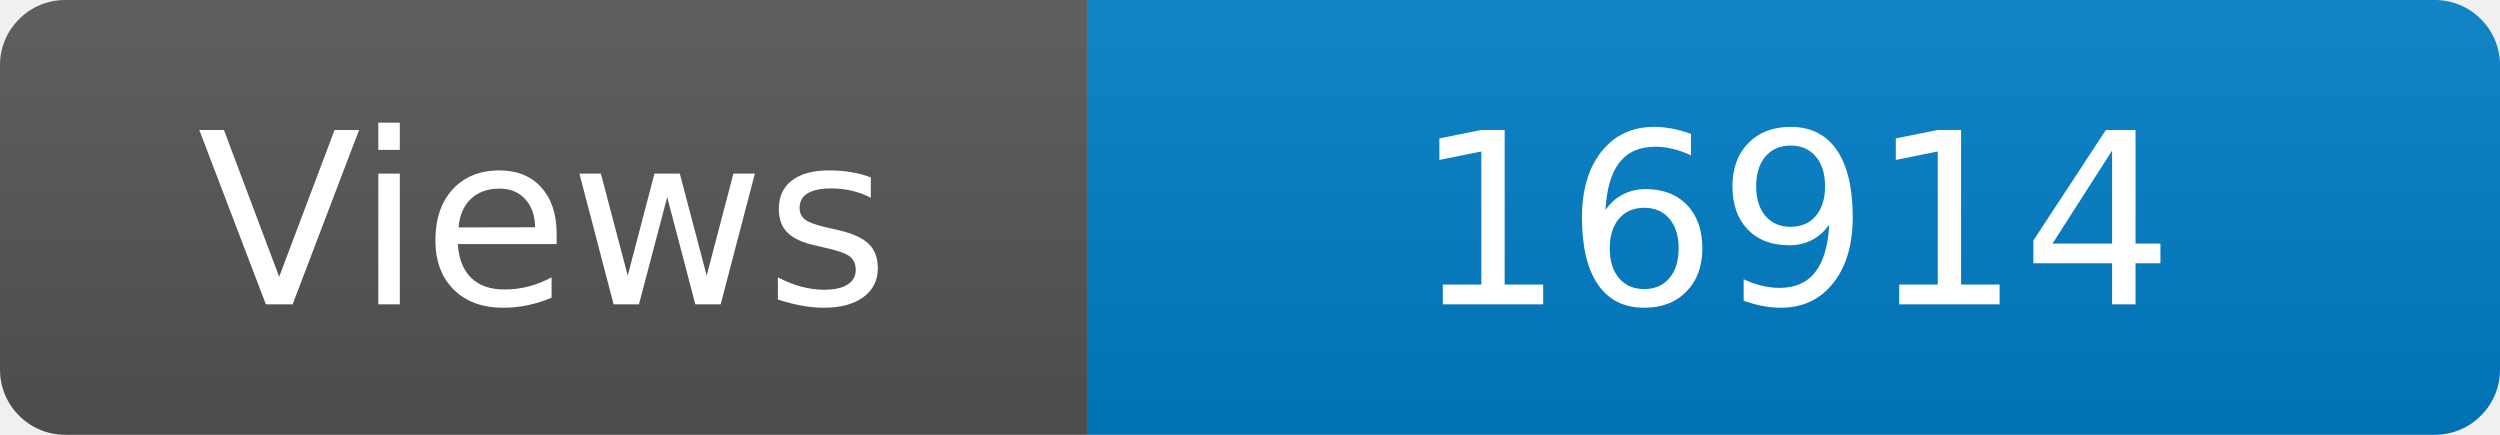
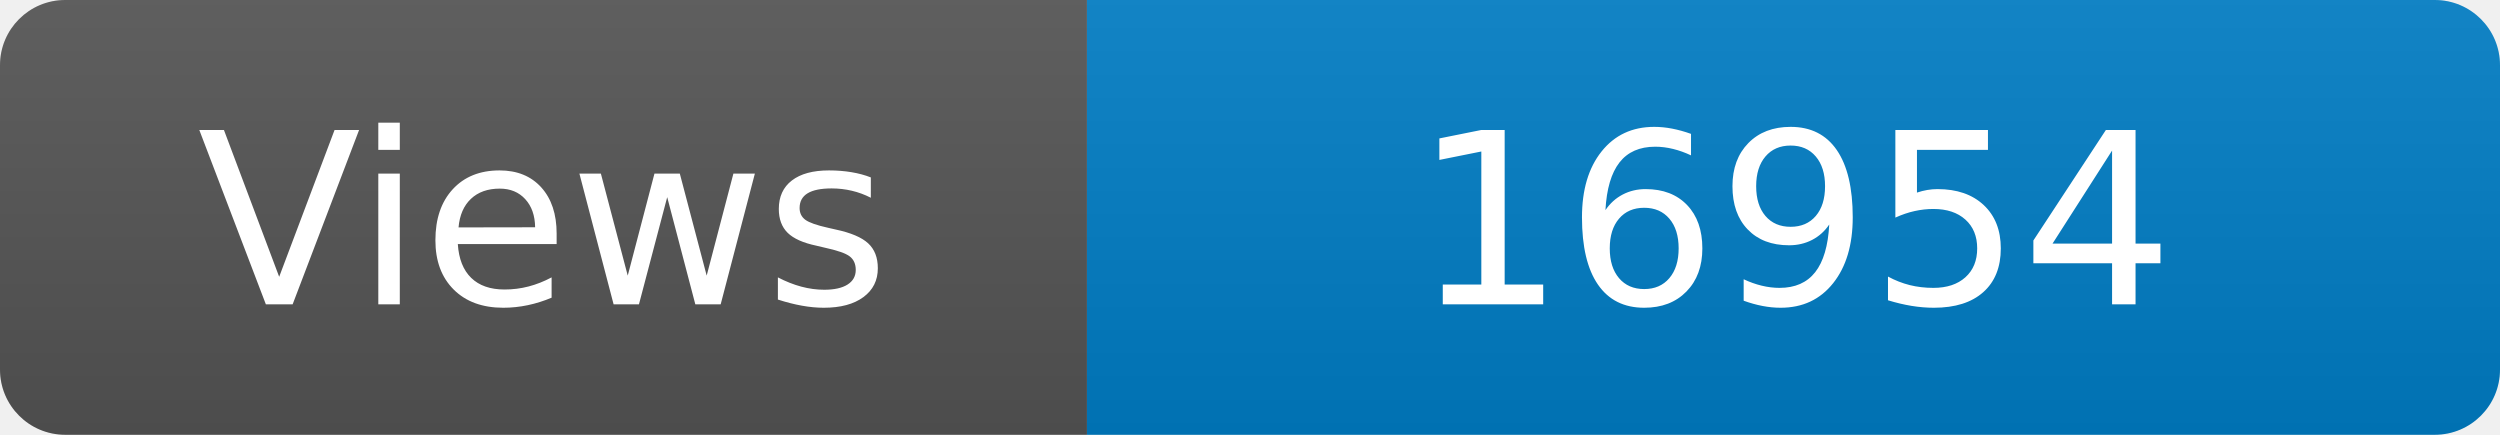
<svg xmlns="http://www.w3.org/2000/svg" width="115" height="20" role="img" aria-label="Maintained?: yes">
  <linearGradient id="s" x2="0" y2="100%">
    <stop offset="0" stop-color="#bbb" stop-opacity=".1" />
    <stop offset="1" stop-opacity=".1" />
  </linearGradient>
  <clipPath id="r">
    <rect width="115" height="20" rx="3" fill="#fff" />
  </clipPath>
  <g clip-path="url(#r)">
    <rect width="50" height="20" fill="#555" />
    <rect x="50" width="160" height="20" fill="#007ec6" />
    <rect width="115" height="20" fill="url(#s)" />
  </g>
  <g fill="#fff" text-anchor="middle" font-family="Verdana,Geneva,DejaVu Sans,sans-serif" font-size="110">
    <text x="250" y="140" transform="scale(.1)" fill="#fff">Views</text>
-     <text x="825" y="140" transform="scale(.1)" fill="#fff">16914</text>
+     <text x="825" y="140" transform="scale(.1)" fill="#fff">16954</text>
  </g>
</svg>
